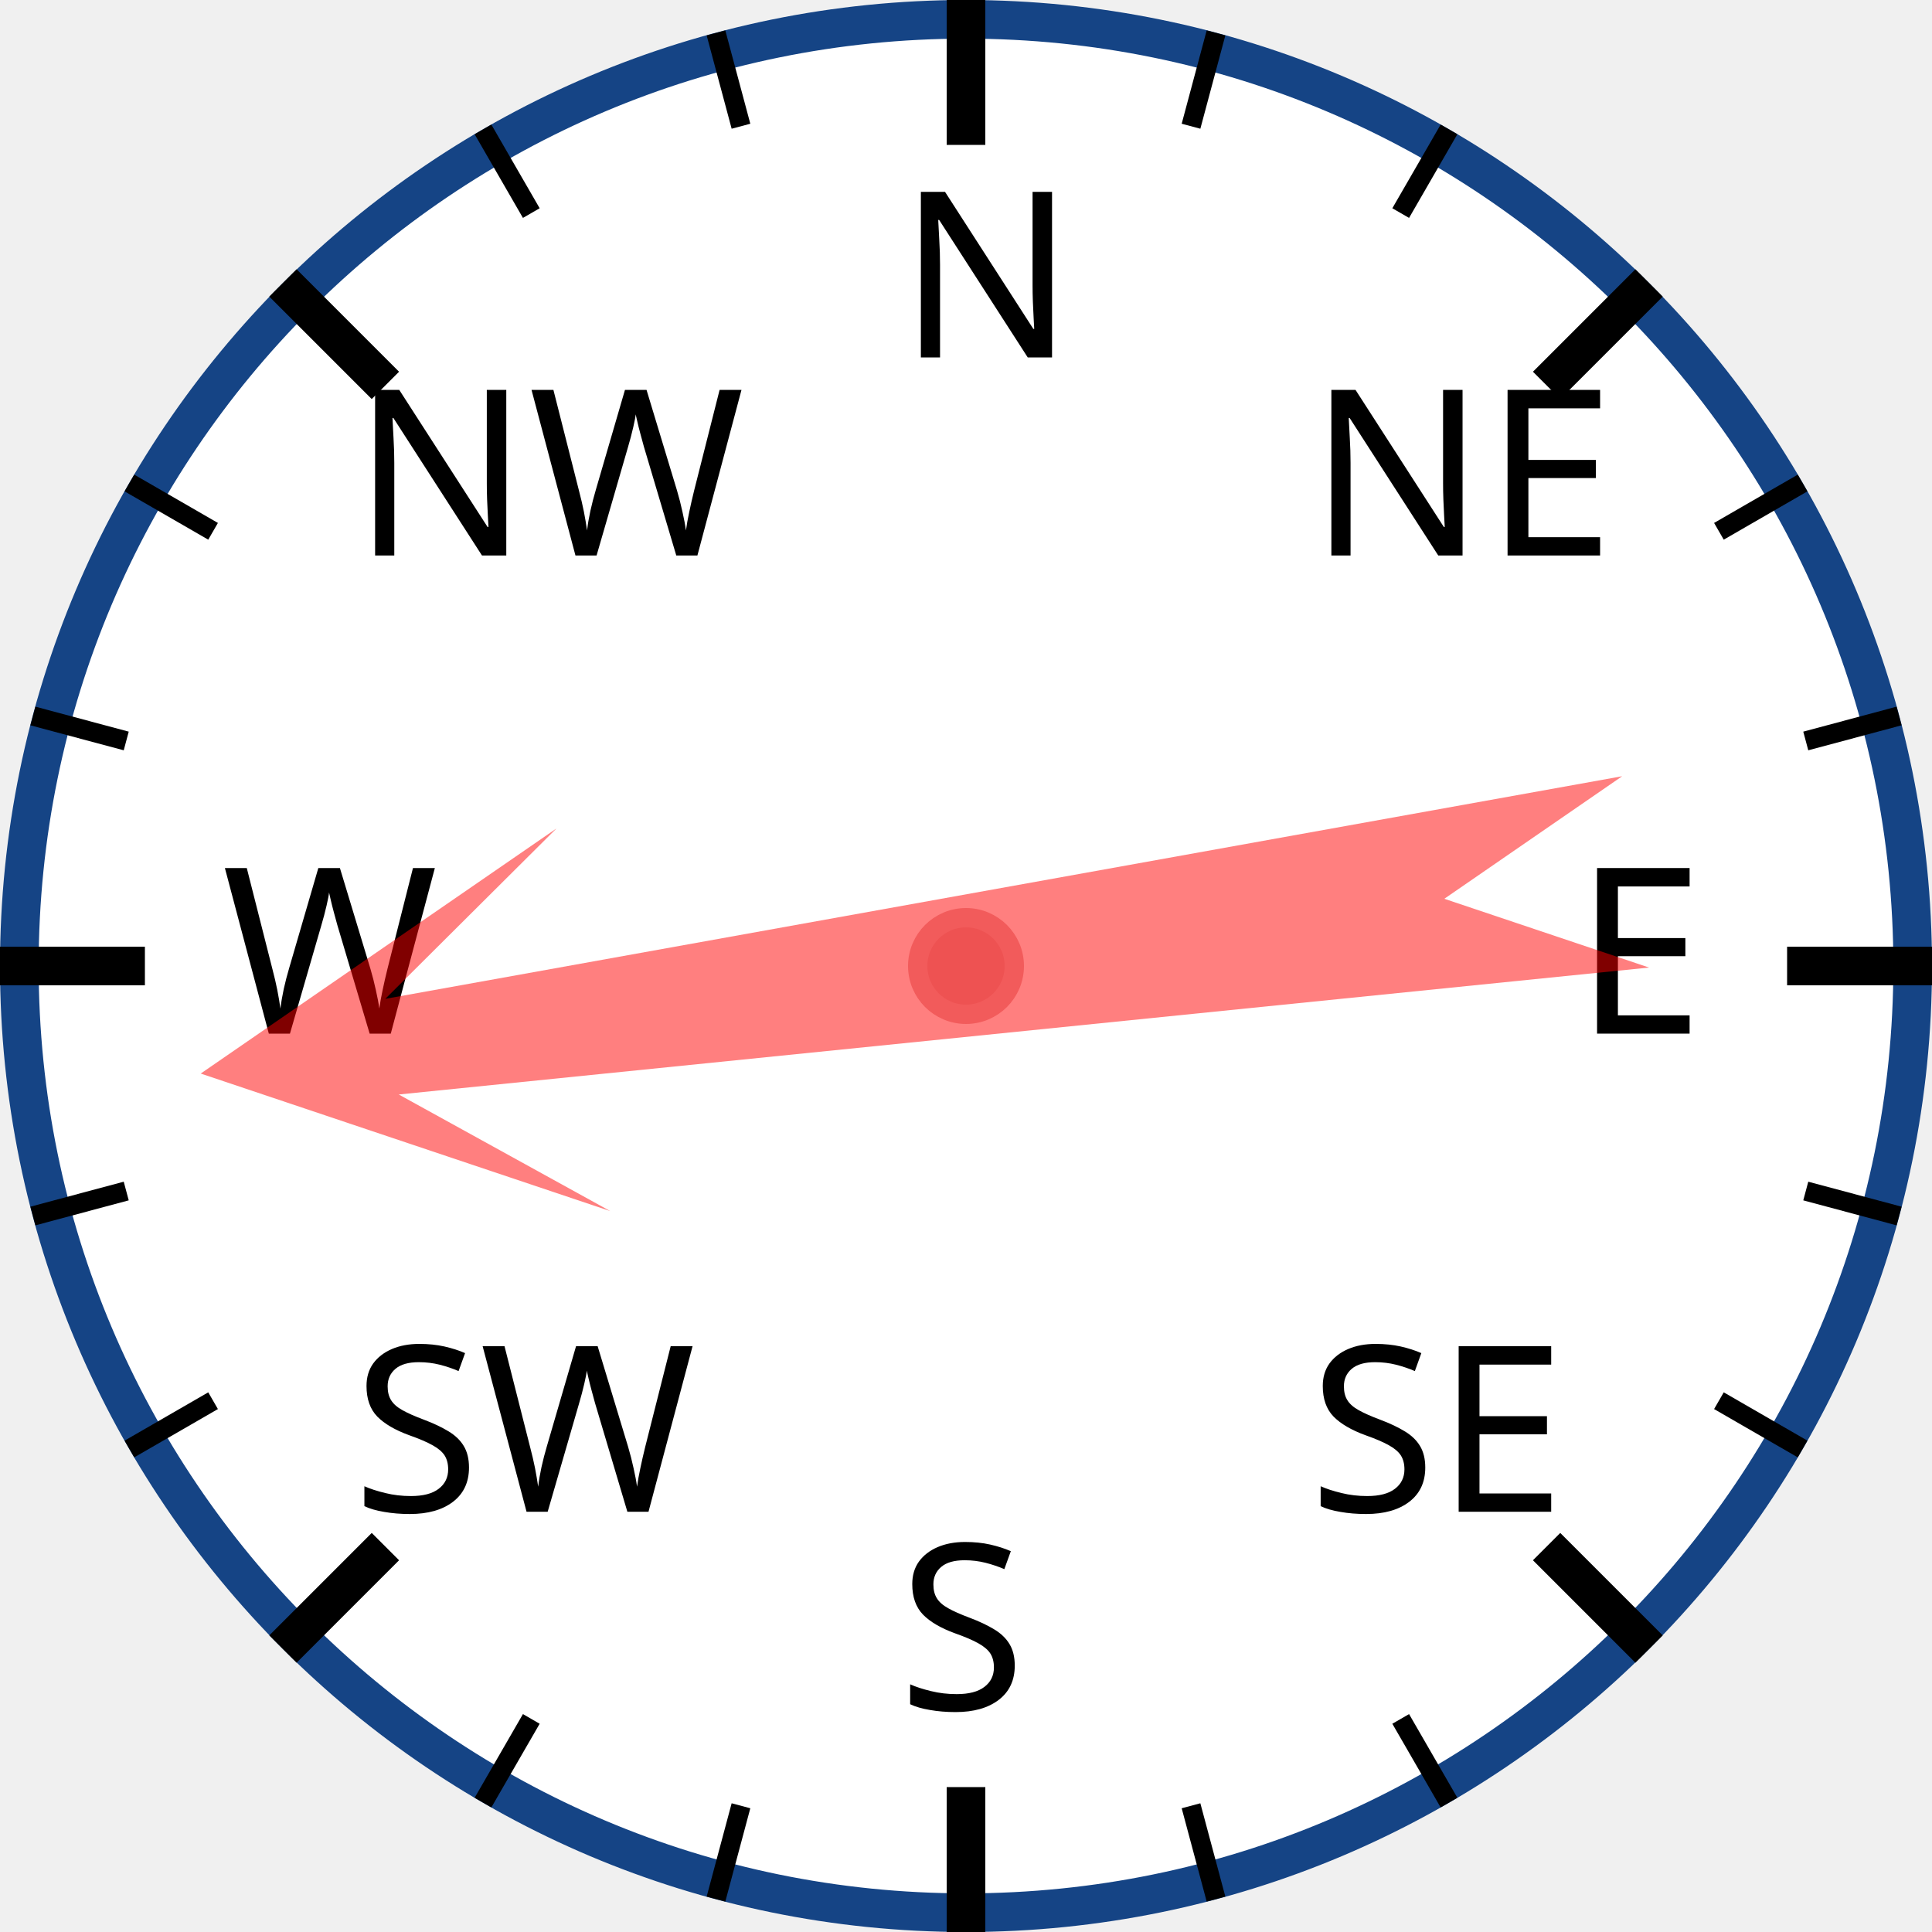
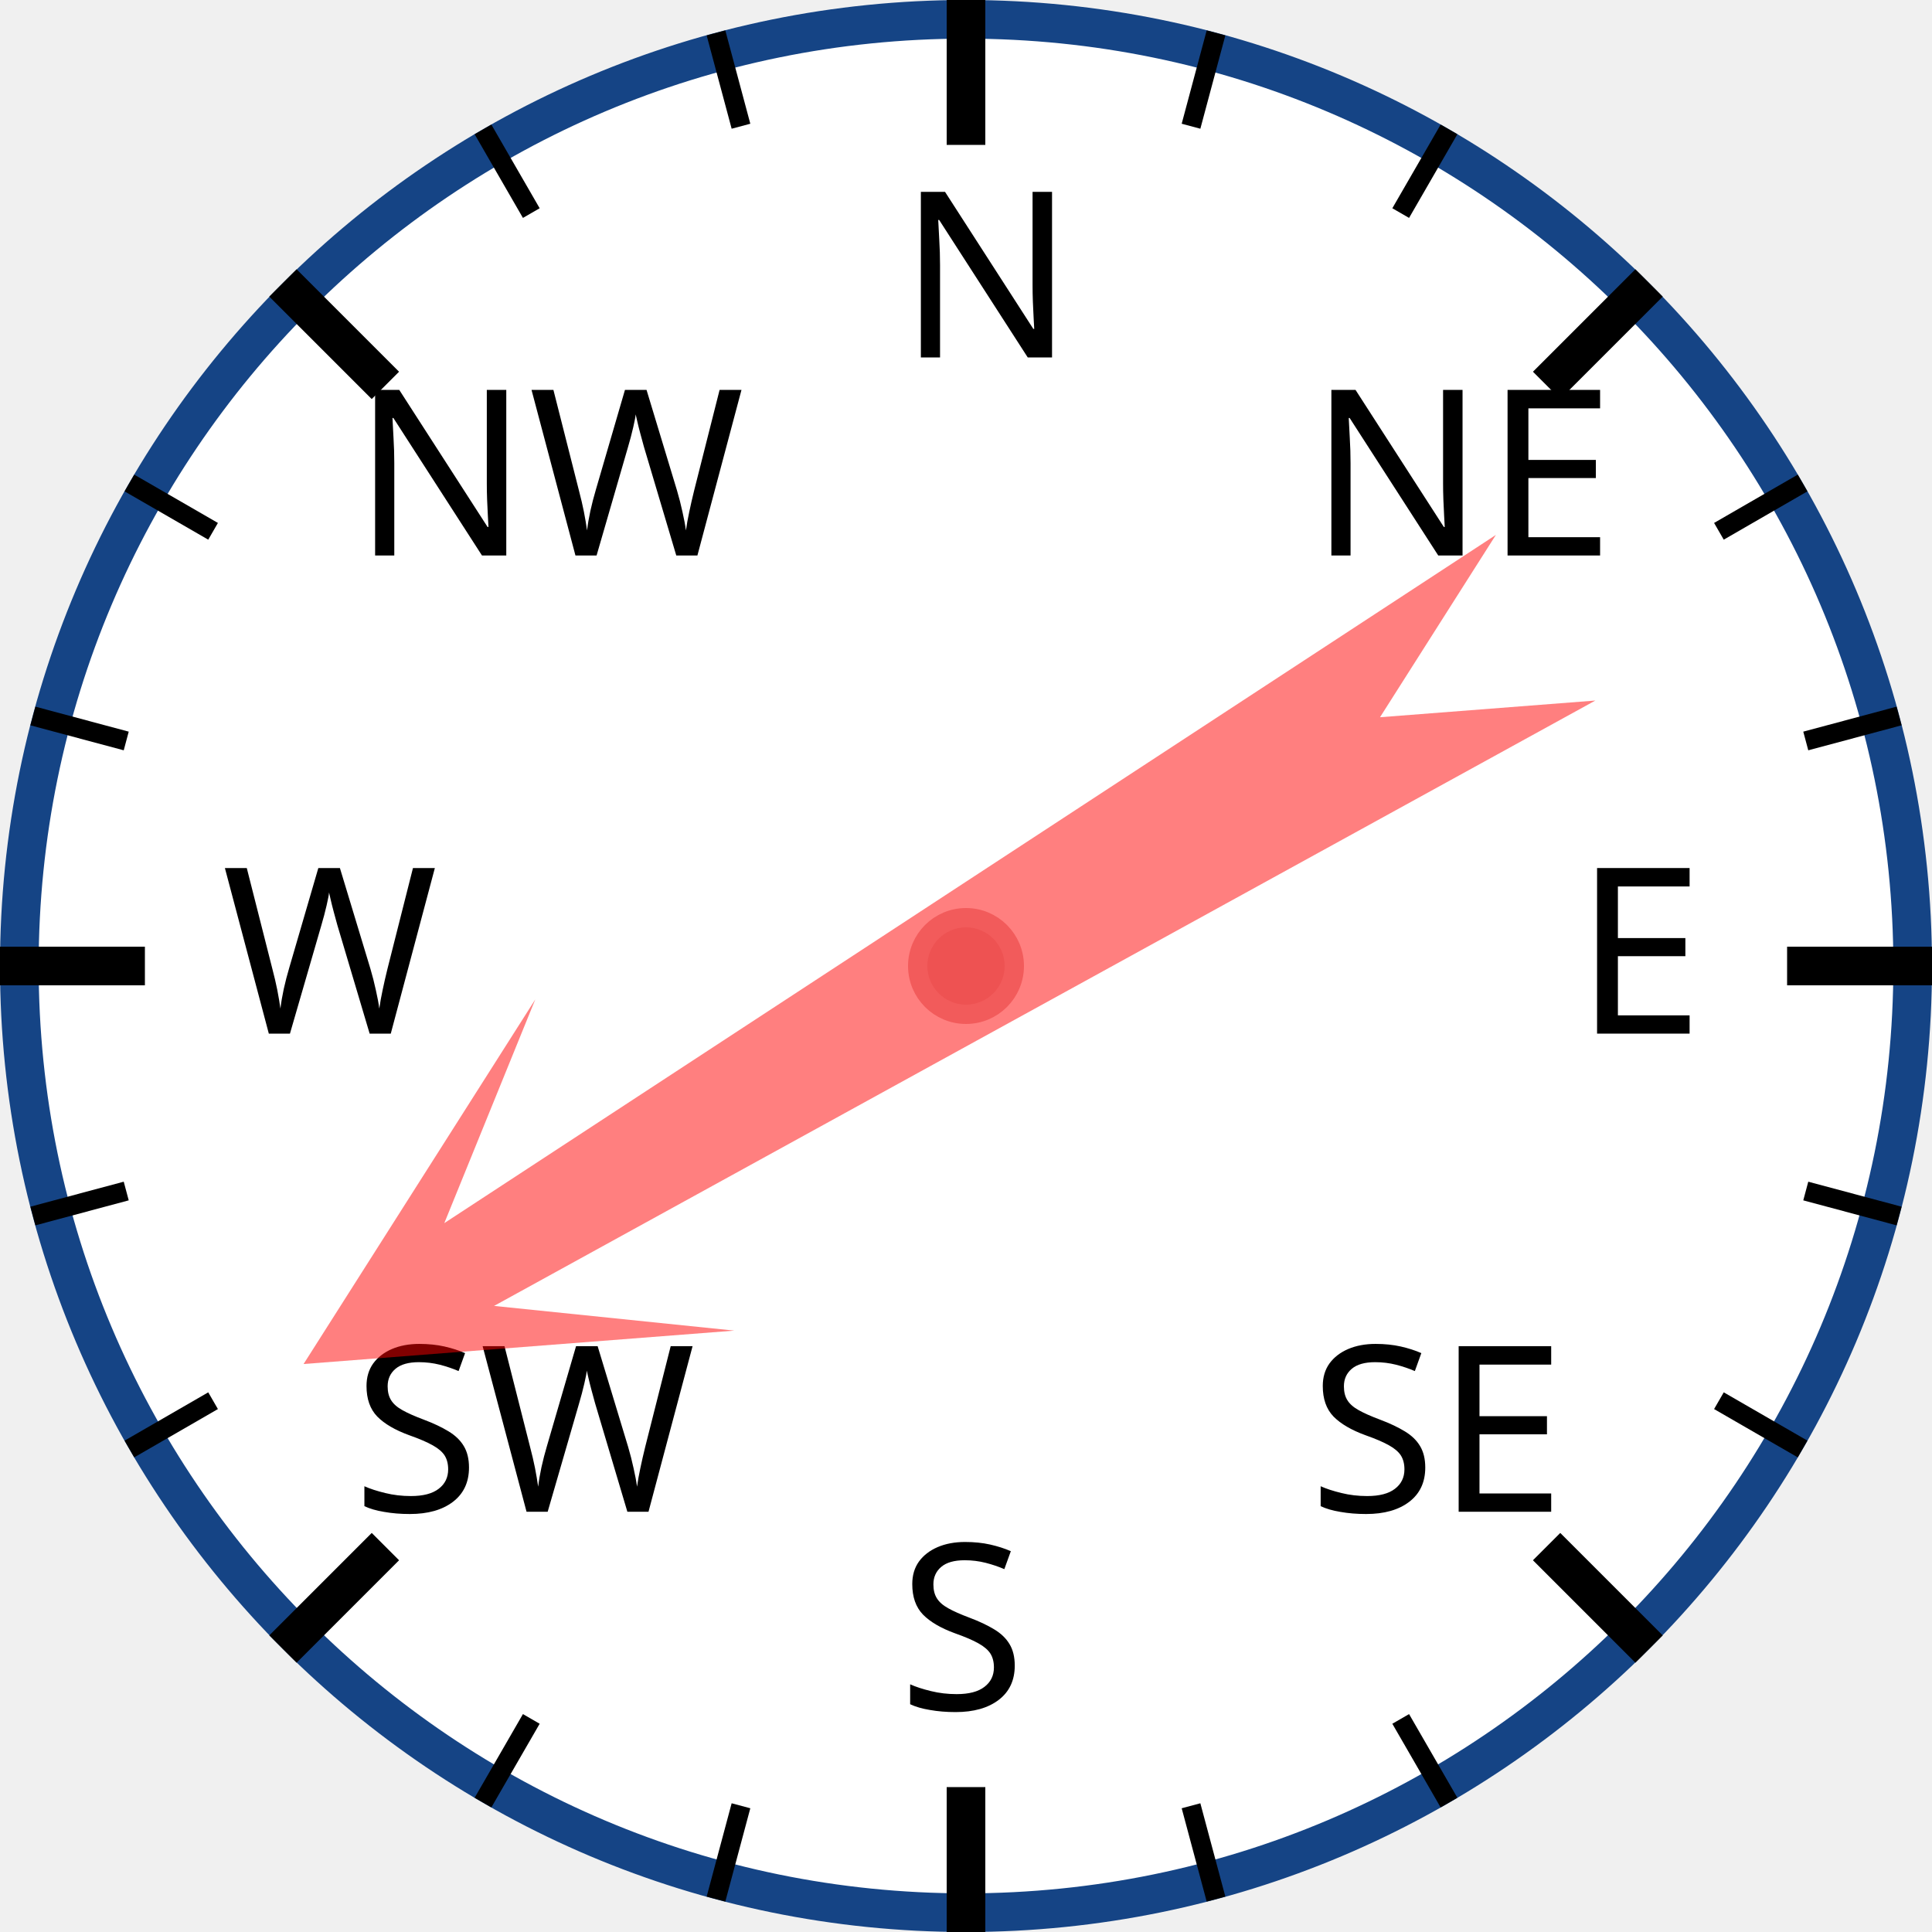
<svg xmlns="http://www.w3.org/2000/svg" width="120px" height="120px" viewBox="0 0 200 200">
  <circle cx="100" cy="100" r="98" style="fill: white; stroke: #154485; stroke-width: 4;" />
  <text x="93.0" y="37.0" style="font-family: sans-serif; font-size: 18pt;">N</text>
  <line x1="100.0" y1="0.0" x2="100.0" y2="15.0" style="stroke: black; stroke-width: 4;" />
  <line x1="74.118" y1="3.407" x2="76.706" y2="13.067" style="stroke: black; stroke-width: 2;" />
  <line x1="50" y1="13.397" x2="55" y2="22.058" style="stroke: black; stroke-width: 2;" />
  <text x="36.503" y="57.503" style="font-family: sans-serif; font-size: 18pt;">NW</text>
  <line x1="29.289" y1="29.289" x2="39.896" y2="39.896" style="stroke: black; stroke-width: 4;" />
  <line x1="13.397" y1="50" x2="22.058" y2="55" style="stroke: black; stroke-width: 2;" />
  <line x1="3.407" y1="74.118" x2="13.067" y2="76.706" style="stroke: black; stroke-width: 2;" />
  <text x="23.0" y="107.0" style="font-family: sans-serif; font-size: 18pt;">W</text>
  <line x1="0.0" y1="100.0" x2="15.0" y2="100.0" style="stroke: black; stroke-width: 4;" />
  <line x1="3.407" y1="125.882" x2="13.067" y2="123.294" style="stroke: black; stroke-width: 2;" />
  <line x1="13.397" y1="150" x2="22.058" y2="145" style="stroke: black; stroke-width: 2;" />
  <text x="36.503" y="156.497" style="font-family: sans-serif; font-size: 18pt;">SW</text>
  <line x1="29.289" y1="170.711" x2="39.896" y2="160.104" style="stroke: black; stroke-width: 4;" />
  <line x1="50" y1="186.603" x2="55" y2="177.942" style="stroke: black; stroke-width: 2;" />
  <line x1="74.118" y1="196.593" x2="76.706" y2="186.933" style="stroke: black; stroke-width: 2;" />
  <text x="93" y="177.0" style="font-family: sans-serif; font-size: 18pt;">S</text>
  <line x1="100" y1="200.0" x2="100" y2="185.0" style="stroke: black; stroke-width: 4;" />
  <line x1="125.882" y1="196.593" x2="123.294" y2="186.933" style="stroke: black; stroke-width: 2;" />
  <line x1="150.0" y1="186.603" x2="145.0" y2="177.942" style="stroke: black; stroke-width: 2;" />
  <text x="135.497" y="156.497" style="font-family: sans-serif; font-size: 18pt;">SE</text>
  <line x1="170.711" y1="170.711" x2="160.104" y2="160.104" style="stroke: black; stroke-width: 4;" />
  <line x1="186.603" y1="150" x2="177.942" y2="145" style="stroke: black; stroke-width: 2;" />
  <line x1="196.593" y1="125.882" x2="186.933" y2="123.294" style="stroke: black; stroke-width: 2;" />
  <text x="163.0" y="107" style="font-family: sans-serif; font-size: 18pt;">E</text>
  <line x1="200.0" y1="100" x2="185.0" y2="100" style="stroke: black; stroke-width: 4;" />
  <line x1="196.593" y1="74.118" x2="186.933" y2="76.706" style="stroke: black; stroke-width: 2;" />
  <line x1="186.603" y1="50" x2="177.942" y2="55" style="stroke: black; stroke-width: 2;" />
  <text x="135.497" y="57.503" style="font-family: sans-serif; font-size: 18pt;">NE</text>
  <line x1="170.711" y1="29.289" x2="160.104" y2="39.896" style="stroke: black; stroke-width: 4;" />
  <line x1="150" y1="13.397" x2="145" y2="22.058" style="stroke: black; stroke-width: 2;" />
  <line x1="125.882" y1="3.407" x2="123.294" y2="13.067" style="stroke: black; stroke-width: 2;" />
-   <polygon points="100 20 120 60 105 40 110 170 100 150 90 170 95 40 80 60" style="fill: red; fill-opacity: 0.5;" transform="rotate(262,100,100)" />
+   <polygon points="100 20 120 60 105 40 110 170 100 150 90 170 95 40 80 60" style="fill: red; fill-opacity: 0.5;" transform="rotate(239,100,100)" />
  <circle cx="100" cy="100" r="5" style="fill: #EE5252; stroke: #F25B5B; stroke-width: 2;" />
</svg>
